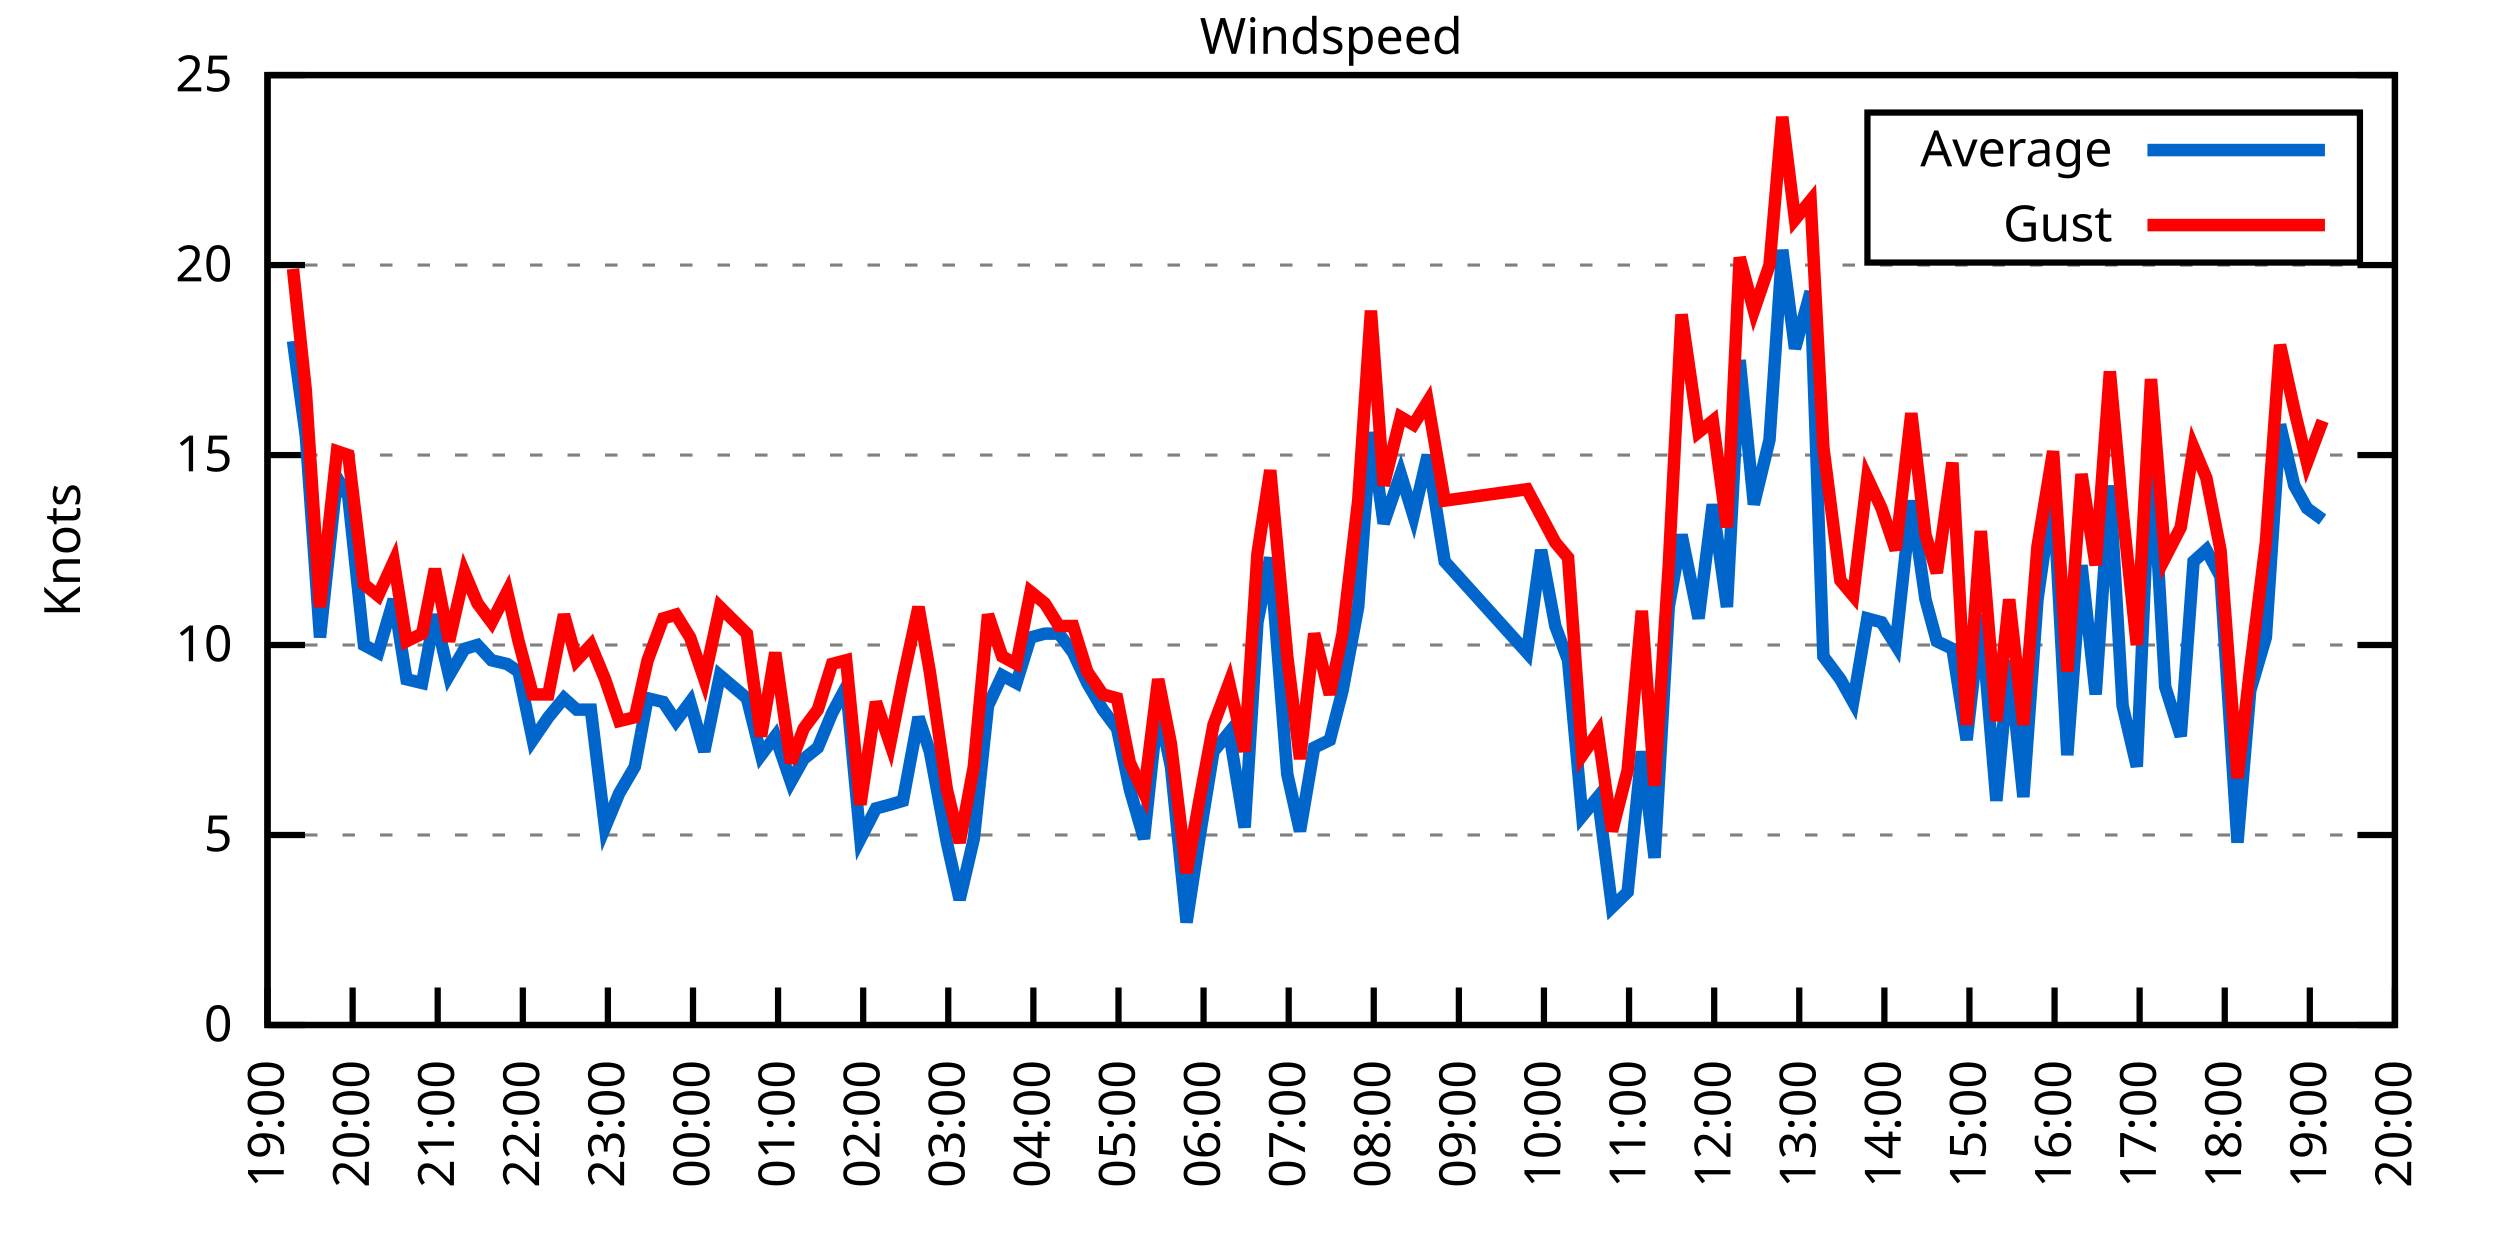
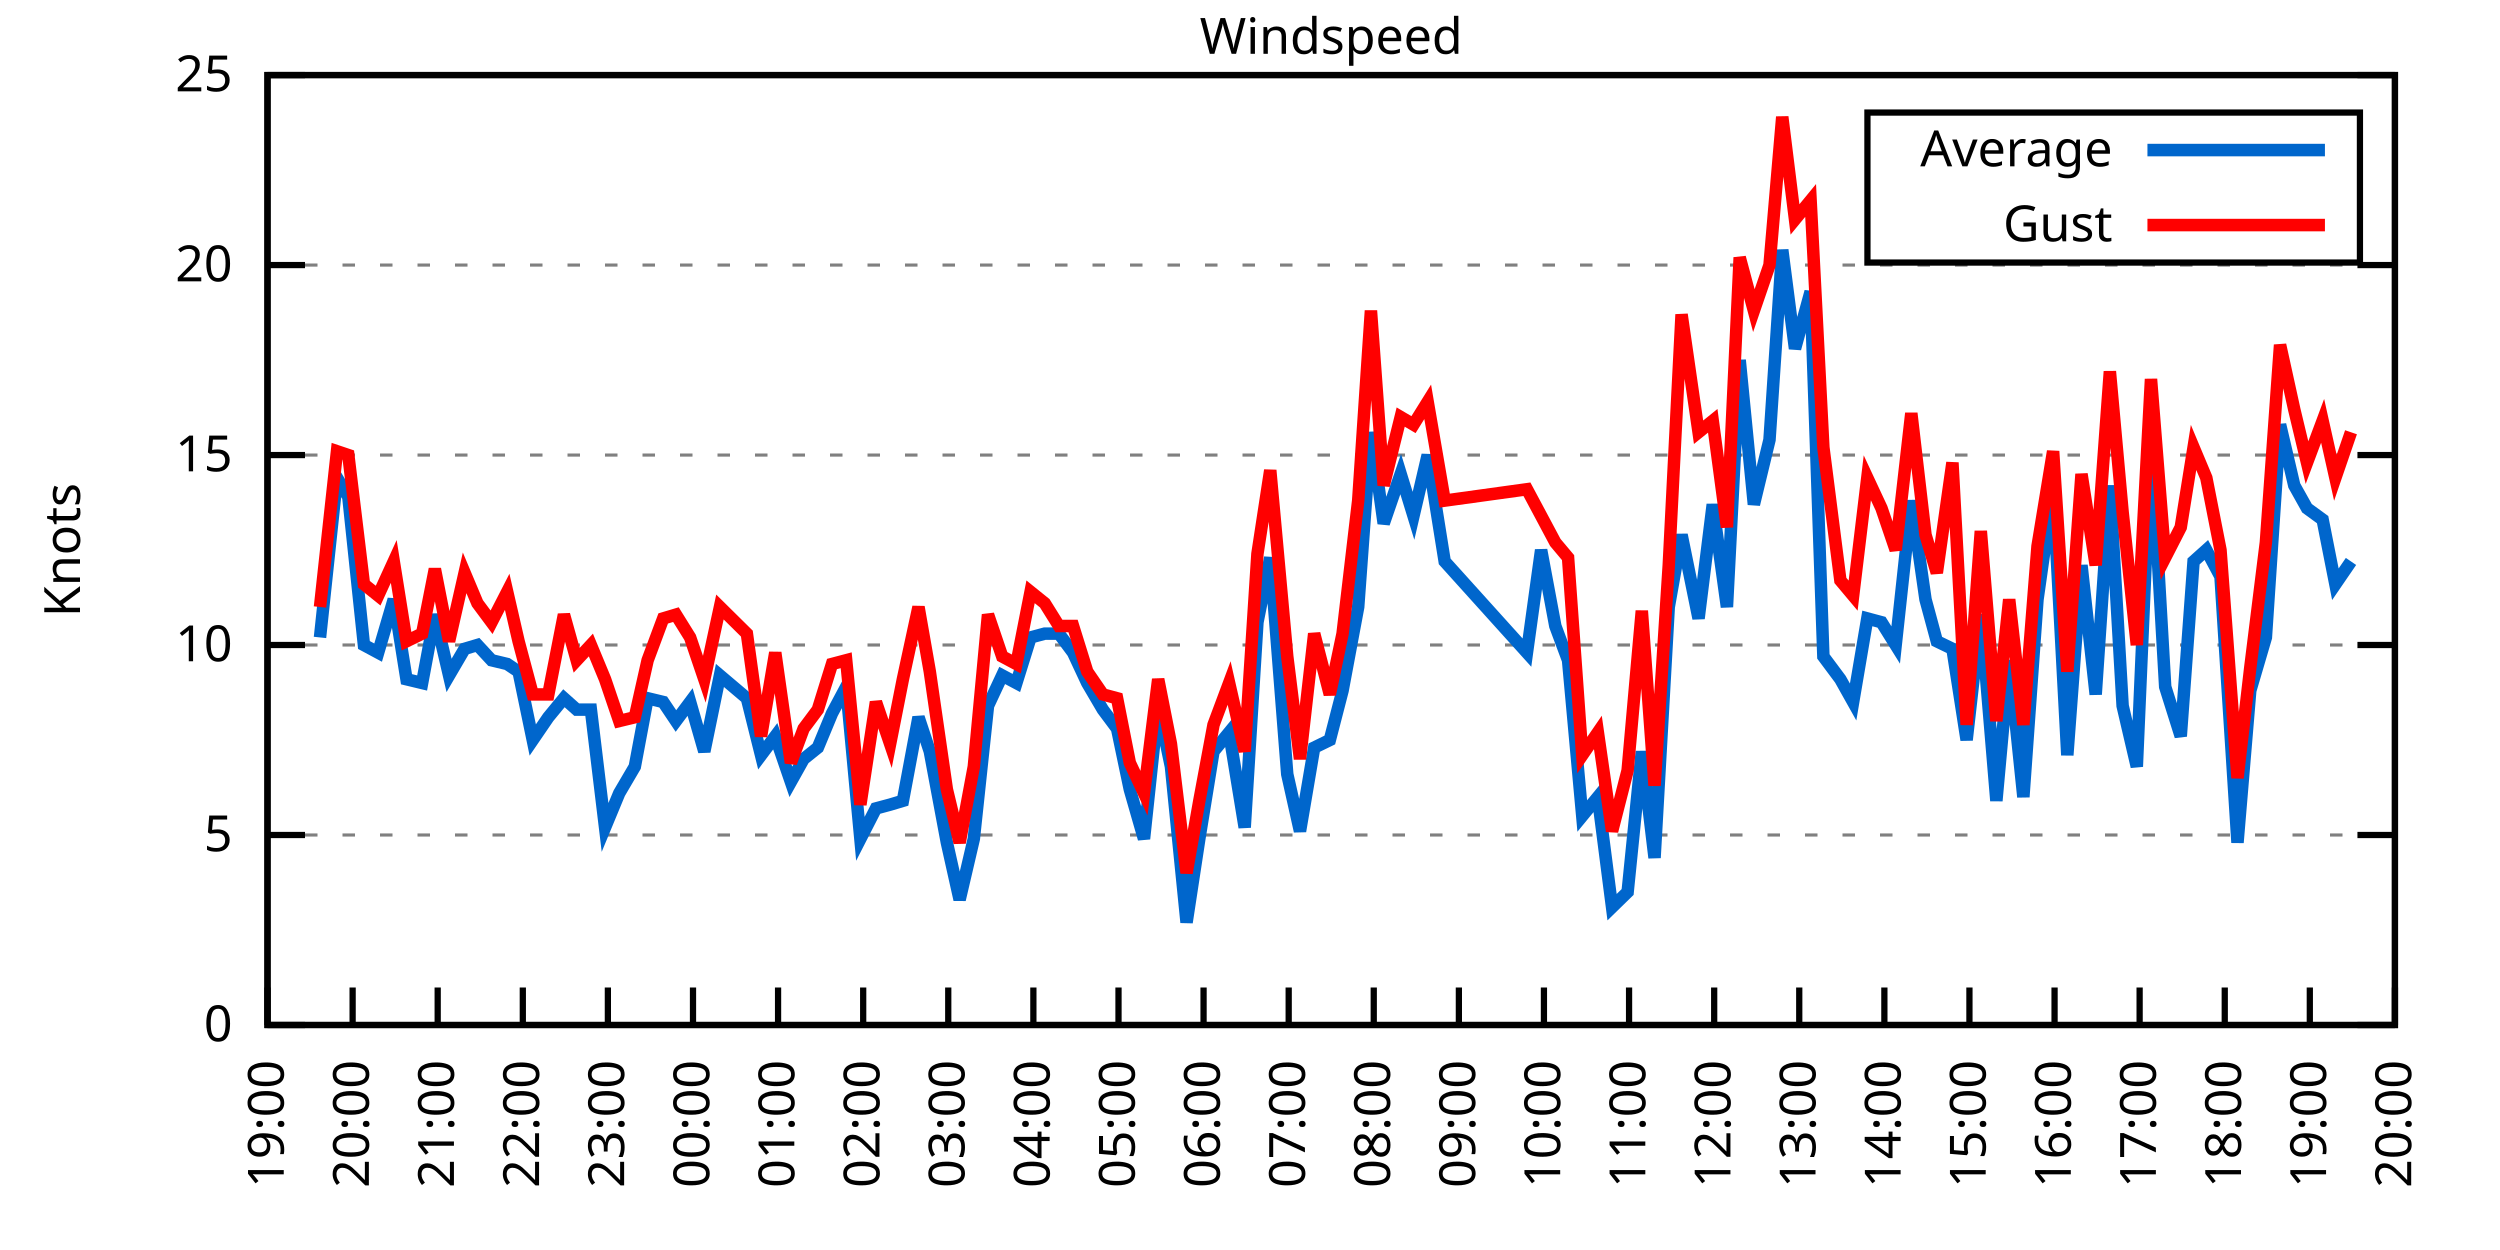
<svg xmlns="http://www.w3.org/2000/svg" xmlns:xlink="http://www.w3.org/1999/xlink" width="400" height="200" viewBox="0 0 400 200">
  <g id="gnuplot_canvas">
    <rect x="0" y="0" width="400" height="200" fill="none" />
    <defs>
      <circle id="gpDot" r="0.5" stroke-width="0.5" stroke="currentColor" />
      <path id="gpPt0" stroke-width="0.333" stroke="currentColor" d="M-1,0 h2 M0,-1 v2" />
      <path id="gpPt1" stroke-width="0.333" stroke="currentColor" d="M-1,-1 L1,1 M1,-1 L-1,1" />
      <path id="gpPt2" stroke-width="0.333" stroke="currentColor" d="M-1,0 L1,0 M0,-1 L0,1 M-1,-1 L1,1 M-1,1 L1,-1" />
      <rect id="gpPt3" stroke-width="0.333" stroke="currentColor" x="-1" y="-1" width="2" height="2" />
      <rect id="gpPt4" stroke-width="0.333" stroke="currentColor" fill="currentColor" x="-1" y="-1" width="2" height="2" />
      <circle id="gpPt5" stroke-width="0.333" stroke="currentColor" cx="0" cy="0" r="1" />
      <use xlink:href="#gpPt5" id="gpPt6" fill="currentColor" stroke="none" />
      <path id="gpPt7" stroke-width="0.333" stroke="currentColor" d="M0,-1.33 L-1.33,0.67 L1.33,0.67 z" />
      <use xlink:href="#gpPt7" id="gpPt8" fill="currentColor" stroke="none" />
      <use xlink:href="#gpPt7" id="gpPt9" stroke="currentColor" transform="rotate(180)" />
      <use xlink:href="#gpPt9" id="gpPt10" fill="currentColor" stroke="none" />
      <use xlink:href="#gpPt3" id="gpPt11" stroke="currentColor" transform="rotate(45)" />
      <use xlink:href="#gpPt11" id="gpPt12" fill="currentColor" stroke="none" />
      <path id="gpPt13" stroke-width="0.333" stroke="currentColor" d="M0,1.330 L1.265,0.411 L0.782,-1.067 L-0.782,-1.076 L-1.265,0.411 z" />
      <use xlink:href="#gpPt13" id="gpPt14" fill="currentColor" stroke="none" />
      <filter id="textbox" filterUnits="objectBoundingBox" x="0" y="0" height="1" width="1">
        <feFlood flood-color="white" flood-opacity="1" result="bgnd" />
        <feComposite in="SourceGraphic" in2="bgnd" operator="atop" />
      </filter>
      <filter id="greybox" filterUnits="objectBoundingBox" x="0" y="0" height="1" width="1">
        <feFlood flood-color="lightgrey" flood-opacity="1" result="grey" />
        <feComposite in="SourceGraphic" in2="grey" operator="atop" />
      </filter>
    </defs>
    <g fill="none" color="white" stroke="currentColor" stroke-width="1.00" stroke-linecap="butt" stroke-linejoin="miter">
</g>
    <g fill="none" color="black" stroke="currentColor" stroke-width="1.00" stroke-linecap="butt" stroke-linejoin="miter">
      <g stroke="none" shape-rendering="crispEdges">
        <polygon fill="rgb(255, 255, 255)" points="42.80,164.00 383.18,164.00 383.18,12.02 42.80,12.02 " />
      </g>
    </g>
    <g fill="none" color="black" stroke="currentColor" stroke-width="1.00" stroke-linecap="butt" stroke-linejoin="miter">
</g>
    <g fill="none" color="black" stroke="black" stroke-width="0.50" stroke-linecap="butt" stroke-linejoin="miter">
</g>
    <g fill="none" color="gray" stroke="currentColor" stroke-width="0.50" stroke-linecap="butt" stroke-linejoin="miter">
      <path stroke="gray" stroke-dasharray="2,4" class="gridline" d="M42.80,164.00 L383.19,164.00  " />
    </g>
    <g fill="none" color="gray" stroke="gray" stroke-width="1.00" stroke-linecap="butt" stroke-linejoin="miter">
</g>
    <g fill="none" color="black" stroke="currentColor" stroke-width="1.00" stroke-linecap="butt" stroke-linejoin="miter">
      <path stroke="black" d="M42.80,164.00 L48.80,164.00 M383.19,164.00 L377.19,164.00  " />
      <g transform="translate(37.20,166.60)" stroke="none" fill="black" font-family="Sans" font-size="8.00" text-anchor="end">
        <text>
          <tspan font-family="Sans"> 0</tspan>
        </text>
      </g>
    </g>
    <g fill="none" color="black" stroke="currentColor" stroke-width="1.00" stroke-linecap="butt" stroke-linejoin="miter">
</g>
    <g fill="none" color="black" stroke="black" stroke-width="0.50" stroke-linecap="butt" stroke-linejoin="miter">
</g>
    <g fill="none" color="gray" stroke="currentColor" stroke-width="0.50" stroke-linecap="butt" stroke-linejoin="miter">
      <path stroke="gray" stroke-dasharray="2,4" class="gridline" d="M42.80,133.60 L383.19,133.60  " />
    </g>
    <g fill="none" color="gray" stroke="gray" stroke-width="1.00" stroke-linecap="butt" stroke-linejoin="miter">
</g>
    <g fill="none" color="black" stroke="currentColor" stroke-width="1.00" stroke-linecap="butt" stroke-linejoin="miter">
      <path stroke="black" d="M42.80,133.60 L48.80,133.60 M383.19,133.60 L377.19,133.60  " />
      <g transform="translate(37.20,136.20)" stroke="none" fill="black" font-family="Sans" font-size="8.00" text-anchor="end">
        <text>
          <tspan font-family="Sans"> 5</tspan>
        </text>
      </g>
    </g>
    <g fill="none" color="black" stroke="currentColor" stroke-width="1.00" stroke-linecap="butt" stroke-linejoin="miter">
</g>
    <g fill="none" color="black" stroke="black" stroke-width="0.50" stroke-linecap="butt" stroke-linejoin="miter">
</g>
    <g fill="none" color="gray" stroke="currentColor" stroke-width="0.50" stroke-linecap="butt" stroke-linejoin="miter">
      <path stroke="gray" stroke-dasharray="2,4" class="gridline" d="M42.80,103.20 L383.19,103.20  " />
    </g>
    <g fill="none" color="gray" stroke="gray" stroke-width="1.00" stroke-linecap="butt" stroke-linejoin="miter">
</g>
    <g fill="none" color="black" stroke="currentColor" stroke-width="1.00" stroke-linecap="butt" stroke-linejoin="miter">
      <path stroke="black" d="M42.80,103.20 L48.80,103.20 M383.19,103.20 L377.19,103.20  " />
      <g transform="translate(37.20,105.80)" stroke="none" fill="black" font-family="Sans" font-size="8.00" text-anchor="end">
        <text>
          <tspan font-family="Sans"> 10</tspan>
        </text>
      </g>
    </g>
    <g fill="none" color="black" stroke="currentColor" stroke-width="1.00" stroke-linecap="butt" stroke-linejoin="miter">
</g>
    <g fill="none" color="black" stroke="black" stroke-width="0.50" stroke-linecap="butt" stroke-linejoin="miter">
</g>
    <g fill="none" color="gray" stroke="currentColor" stroke-width="0.50" stroke-linecap="butt" stroke-linejoin="miter">
      <path stroke="gray" stroke-dasharray="2,4" class="gridline" d="M42.80,72.81 L383.19,72.81  " />
    </g>
    <g fill="none" color="gray" stroke="gray" stroke-width="1.00" stroke-linecap="butt" stroke-linejoin="miter">
</g>
    <g fill="none" color="black" stroke="currentColor" stroke-width="1.00" stroke-linecap="butt" stroke-linejoin="miter">
      <path stroke="black" d="M42.80,72.81 L48.80,72.81 M383.19,72.81 L377.19,72.81  " />
      <g transform="translate(37.20,75.41)" stroke="none" fill="black" font-family="Sans" font-size="8.00" text-anchor="end">
        <text>
          <tspan font-family="Sans"> 15</tspan>
        </text>
      </g>
    </g>
    <g fill="none" color="black" stroke="currentColor" stroke-width="1.00" stroke-linecap="butt" stroke-linejoin="miter">
</g>
    <g fill="none" color="black" stroke="black" stroke-width="0.50" stroke-linecap="butt" stroke-linejoin="miter">
</g>
    <g fill="none" color="gray" stroke="currentColor" stroke-width="0.50" stroke-linecap="butt" stroke-linejoin="miter">
      <path stroke="gray" stroke-dasharray="2,4" class="gridline" d="M42.80,42.41 L383.19,42.41  " />
    </g>
    <g fill="none" color="gray" stroke="gray" stroke-width="1.00" stroke-linecap="butt" stroke-linejoin="miter">
</g>
    <g fill="none" color="black" stroke="currentColor" stroke-width="1.00" stroke-linecap="butt" stroke-linejoin="miter">
      <path stroke="black" d="M42.80,42.41 L48.80,42.41 M383.19,42.41 L377.19,42.41  " />
      <g transform="translate(37.20,45.01)" stroke="none" fill="black" font-family="Sans" font-size="8.00" text-anchor="end">
        <text>
          <tspan font-family="Sans"> 20</tspan>
        </text>
      </g>
    </g>
    <g fill="none" color="black" stroke="currentColor" stroke-width="1.00" stroke-linecap="butt" stroke-linejoin="miter">
</g>
    <g fill="none" color="black" stroke="black" stroke-width="0.50" stroke-linecap="butt" stroke-linejoin="miter">
</g>
    <g fill="none" color="gray" stroke="currentColor" stroke-width="0.50" stroke-linecap="butt" stroke-linejoin="miter">
      <path stroke="gray" stroke-dasharray="2,4" class="gridline" d="M42.80,12.01 L383.19,12.01  " />
    </g>
    <g fill="none" color="gray" stroke="gray" stroke-width="1.00" stroke-linecap="butt" stroke-linejoin="miter">
</g>
    <g fill="none" color="black" stroke="currentColor" stroke-width="1.00" stroke-linecap="butt" stroke-linejoin="miter">
      <path stroke="black" d="M42.80,12.01 L48.80,12.01 M383.19,12.01 L377.19,12.01  " />
      <g transform="translate(37.20,14.61)" stroke="none" fill="black" font-family="Sans" font-size="8.00" text-anchor="end">
        <text>
          <tspan font-family="Sans"> 25</tspan>
        </text>
      </g>
    </g>
    <g fill="none" color="black" stroke="currentColor" stroke-width="1.00" stroke-linecap="butt" stroke-linejoin="miter">
      <path stroke="black" d="M42.80,164.00 L42.80,158.00  " />
      <g transform="translate(45.40,169.60) rotate(270.00)" stroke="none" fill="black" font-family="Sans" font-size="8.00" text-anchor="end">
        <text>
          <tspan font-family="Sans">19:00</tspan>
        </text>
      </g>
    </g>
    <g fill="none" color="black" stroke="currentColor" stroke-width="1.00" stroke-linecap="butt" stroke-linejoin="miter">
      <path stroke="black" d="M56.42,164.00 L56.42,158.00  " />
      <g transform="translate(59.02,169.60) rotate(270.00)" stroke="none" fill="black" font-family="Sans" font-size="8.00" text-anchor="end">
        <text>
          <tspan font-family="Sans">20:00</tspan>
        </text>
      </g>
    </g>
    <g fill="none" color="black" stroke="currentColor" stroke-width="1.00" stroke-linecap="butt" stroke-linejoin="miter">
      <path stroke="black" d="M70.03,164.00 L70.03,158.00  " />
      <g transform="translate(72.63,169.60) rotate(270.00)" stroke="none" fill="black" font-family="Sans" font-size="8.00" text-anchor="end">
        <text>
          <tspan font-family="Sans">21:00</tspan>
        </text>
      </g>
    </g>
    <g fill="none" color="black" stroke="currentColor" stroke-width="1.00" stroke-linecap="butt" stroke-linejoin="miter">
      <path stroke="black" d="M83.65,164.00 L83.65,158.00  " />
      <g transform="translate(86.25,169.60) rotate(270.00)" stroke="none" fill="black" font-family="Sans" font-size="8.00" text-anchor="end">
        <text>
          <tspan font-family="Sans">22:00</tspan>
        </text>
      </g>
    </g>
    <g fill="none" color="black" stroke="currentColor" stroke-width="1.00" stroke-linecap="butt" stroke-linejoin="miter">
      <path stroke="black" d="M97.26,164.00 L97.26,158.00  " />
      <g transform="translate(99.86,169.60) rotate(270.00)" stroke="none" fill="black" font-family="Sans" font-size="8.00" text-anchor="end">
        <text>
          <tspan font-family="Sans">23:00</tspan>
        </text>
      </g>
    </g>
    <g fill="none" color="black" stroke="currentColor" stroke-width="1.00" stroke-linecap="butt" stroke-linejoin="miter">
      <path stroke="black" d="M110.88,164.00 L110.88,158.00  " />
      <g transform="translate(113.48,169.60) rotate(270.00)" stroke="none" fill="black" font-family="Sans" font-size="8.00" text-anchor="end">
        <text>
          <tspan font-family="Sans">00:00</tspan>
        </text>
      </g>
    </g>
    <g fill="none" color="black" stroke="currentColor" stroke-width="1.00" stroke-linecap="butt" stroke-linejoin="miter">
      <path stroke="black" d="M124.49,164.00 L124.49,158.00  " />
      <g transform="translate(127.09,169.60) rotate(270.00)" stroke="none" fill="black" font-family="Sans" font-size="8.00" text-anchor="end">
        <text>
          <tspan font-family="Sans">01:00</tspan>
        </text>
      </g>
    </g>
    <g fill="none" color="black" stroke="currentColor" stroke-width="1.00" stroke-linecap="butt" stroke-linejoin="miter">
      <path stroke="black" d="M138.11,164.00 L138.11,158.00  " />
      <g transform="translate(140.71,169.60) rotate(270.00)" stroke="none" fill="black" font-family="Sans" font-size="8.00" text-anchor="end">
        <text>
          <tspan font-family="Sans">02:00</tspan>
        </text>
      </g>
    </g>
    <g fill="none" color="black" stroke="currentColor" stroke-width="1.00" stroke-linecap="butt" stroke-linejoin="miter">
      <path stroke="black" d="M151.72,164.00 L151.72,158.00  " />
      <g transform="translate(154.32,169.60) rotate(270.00)" stroke="none" fill="black" font-family="Sans" font-size="8.00" text-anchor="end">
        <text>
          <tspan font-family="Sans">03:00</tspan>
        </text>
      </g>
    </g>
    <g fill="none" color="black" stroke="currentColor" stroke-width="1.00" stroke-linecap="butt" stroke-linejoin="miter">
      <path stroke="black" d="M165.34,164.00 L165.34,158.00  " />
      <g transform="translate(167.94,169.60) rotate(270.00)" stroke="none" fill="black" font-family="Sans" font-size="8.00" text-anchor="end">
        <text>
          <tspan font-family="Sans">04:00</tspan>
        </text>
      </g>
    </g>
    <g fill="none" color="black" stroke="currentColor" stroke-width="1.00" stroke-linecap="butt" stroke-linejoin="miter">
      <path stroke="black" d="M178.96,164.00 L178.96,158.00  " />
      <g transform="translate(181.56,169.60) rotate(270.00)" stroke="none" fill="black" font-family="Sans" font-size="8.00" text-anchor="end">
        <text>
          <tspan font-family="Sans">05:00</tspan>
        </text>
      </g>
    </g>
    <g fill="none" color="black" stroke="currentColor" stroke-width="1.00" stroke-linecap="butt" stroke-linejoin="miter">
      <path stroke="black" d="M192.57,164.00 L192.57,158.00  " />
      <g transform="translate(195.17,169.60) rotate(270.00)" stroke="none" fill="black" font-family="Sans" font-size="8.00" text-anchor="end">
        <text>
          <tspan font-family="Sans">06:00</tspan>
        </text>
      </g>
    </g>
    <g fill="none" color="black" stroke="currentColor" stroke-width="1.00" stroke-linecap="butt" stroke-linejoin="miter">
      <path stroke="black" d="M206.19,164.00 L206.19,158.00  " />
      <g transform="translate(208.79,169.60) rotate(270.00)" stroke="none" fill="black" font-family="Sans" font-size="8.00" text-anchor="end">
        <text>
          <tspan font-family="Sans">07:00</tspan>
        </text>
      </g>
    </g>
    <g fill="none" color="black" stroke="currentColor" stroke-width="1.00" stroke-linecap="butt" stroke-linejoin="miter">
      <path stroke="black" d="M219.80,164.00 L219.80,158.00  " />
      <g transform="translate(222.40,169.60) rotate(270.00)" stroke="none" fill="black" font-family="Sans" font-size="8.00" text-anchor="end">
        <text>
          <tspan font-family="Sans">08:00</tspan>
        </text>
      </g>
    </g>
    <g fill="none" color="black" stroke="currentColor" stroke-width="1.00" stroke-linecap="butt" stroke-linejoin="miter">
      <path stroke="black" d="M233.42,164.00 L233.42,158.00  " />
      <g transform="translate(236.02,169.60) rotate(270.00)" stroke="none" fill="black" font-family="Sans" font-size="8.00" text-anchor="end">
        <text>
          <tspan font-family="Sans">09:00</tspan>
        </text>
      </g>
    </g>
    <g fill="none" color="black" stroke="currentColor" stroke-width="1.00" stroke-linecap="butt" stroke-linejoin="miter">
      <path stroke="black" d="M247.03,164.00 L247.03,158.00  " />
      <g transform="translate(249.63,169.60) rotate(270.00)" stroke="none" fill="black" font-family="Sans" font-size="8.00" text-anchor="end">
        <text>
          <tspan font-family="Sans">10:00</tspan>
        </text>
      </g>
    </g>
    <g fill="none" color="black" stroke="currentColor" stroke-width="1.00" stroke-linecap="butt" stroke-linejoin="miter">
      <path stroke="black" d="M260.65,164.00 L260.65,158.00  " />
      <g transform="translate(263.25,169.60) rotate(270.00)" stroke="none" fill="black" font-family="Sans" font-size="8.00" text-anchor="end">
        <text>
          <tspan font-family="Sans">11:00</tspan>
        </text>
      </g>
    </g>
    <g fill="none" color="black" stroke="currentColor" stroke-width="1.00" stroke-linecap="butt" stroke-linejoin="miter">
      <path stroke="black" d="M274.27,164.00 L274.27,158.00  " />
      <g transform="translate(276.87,169.60) rotate(270.00)" stroke="none" fill="black" font-family="Sans" font-size="8.00" text-anchor="end">
        <text>
          <tspan font-family="Sans">12:00</tspan>
        </text>
      </g>
    </g>
    <g fill="none" color="black" stroke="currentColor" stroke-width="1.00" stroke-linecap="butt" stroke-linejoin="miter">
      <path stroke="black" d="M287.88,164.00 L287.88,158.00  " />
      <g transform="translate(290.48,169.60) rotate(270.00)" stroke="none" fill="black" font-family="Sans" font-size="8.00" text-anchor="end">
        <text>
          <tspan font-family="Sans">13:00</tspan>
        </text>
      </g>
    </g>
    <g fill="none" color="black" stroke="currentColor" stroke-width="1.00" stroke-linecap="butt" stroke-linejoin="miter">
      <path stroke="black" d="M301.50,164.00 L301.50,158.00  " />
      <g transform="translate(304.10,169.60) rotate(270.00)" stroke="none" fill="black" font-family="Sans" font-size="8.00" text-anchor="end">
        <text>
          <tspan font-family="Sans">14:00</tspan>
        </text>
      </g>
    </g>
    <g fill="none" color="black" stroke="currentColor" stroke-width="1.00" stroke-linecap="butt" stroke-linejoin="miter">
      <path stroke="black" d="M315.11,164.00 L315.11,158.00  " />
      <g transform="translate(317.71,169.60) rotate(270.00)" stroke="none" fill="black" font-family="Sans" font-size="8.00" text-anchor="end">
        <text>
          <tspan font-family="Sans">15:00</tspan>
        </text>
      </g>
    </g>
    <g fill="none" color="black" stroke="currentColor" stroke-width="1.00" stroke-linecap="butt" stroke-linejoin="miter">
      <path stroke="black" d="M328.73,164.00 L328.73,158.00  " />
      <g transform="translate(331.33,169.60) rotate(270.00)" stroke="none" fill="black" font-family="Sans" font-size="8.00" text-anchor="end">
        <text>
          <tspan font-family="Sans">16:00</tspan>
        </text>
      </g>
    </g>
    <g fill="none" color="black" stroke="currentColor" stroke-width="1.00" stroke-linecap="butt" stroke-linejoin="miter">
      <path stroke="black" d="M342.34,164.00 L342.34,158.00  " />
      <g transform="translate(344.94,169.60) rotate(270.00)" stroke="none" fill="black" font-family="Sans" font-size="8.00" text-anchor="end">
        <text>
          <tspan font-family="Sans">17:00</tspan>
        </text>
      </g>
    </g>
    <g fill="none" color="black" stroke="currentColor" stroke-width="1.00" stroke-linecap="butt" stroke-linejoin="miter">
      <path stroke="black" d="M355.96,164.00 L355.96,158.00  " />
      <g transform="translate(358.56,169.60) rotate(270.00)" stroke="none" fill="black" font-family="Sans" font-size="8.00" text-anchor="end">
        <text>
          <tspan font-family="Sans">18:00</tspan>
        </text>
      </g>
    </g>
    <g fill="none" color="black" stroke="currentColor" stroke-width="1.00" stroke-linecap="butt" stroke-linejoin="miter">
      <path stroke="black" d="M369.57,164.00 L369.57,158.00  " />
      <g transform="translate(372.17,169.60) rotate(270.00)" stroke="none" fill="black" font-family="Sans" font-size="8.00" text-anchor="end">
        <text>
          <tspan font-family="Sans">19:00</tspan>
        </text>
      </g>
    </g>
    <g fill="none" color="black" stroke="currentColor" stroke-width="1.00" stroke-linecap="butt" stroke-linejoin="miter">
      <path stroke="black" d="M383.19,164.00 L383.19,158.00  " />
      <g transform="translate(385.79,169.60) rotate(270.00)" stroke="none" fill="black" font-family="Sans" font-size="8.00" text-anchor="end">
        <text>
          <tspan font-family="Sans">20:00</tspan>
        </text>
      </g>
    </g>
    <g fill="none" color="black" stroke="currentColor" stroke-width="1.00" stroke-linecap="butt" stroke-linejoin="miter">
</g>
    <g fill="none" color="black" stroke="currentColor" stroke-width="1.00" stroke-linecap="butt" stroke-linejoin="miter">
      <path stroke="black" d="M42.80,12.01 L42.80,164.00 L383.19,164.00 L383.19,12.01 L42.80,12.01 Z  " />
    </g>
    <g fill="none" color="black" stroke="currentColor" stroke-width="1.00" stroke-linecap="butt" stroke-linejoin="miter">
</g>
    <g fill="none" color="black" stroke="currentColor" stroke-width="1.00" stroke-linecap="butt" stroke-linejoin="miter">
      <path stroke="black" d="M298.79,42.01 L298.79,18.01 L377.59,18.01 L377.59,42.01 L298.79,42.01 Z  " />
    </g>
    <g id="Windspeed_plot_1">
      <g fill="none" color="white" stroke="black" stroke-width="2.00" stroke-linecap="butt" stroke-linejoin="miter">
</g>
      <g fill="none" color="black" stroke="currentColor" stroke-width="2.00" stroke-linecap="butt" stroke-linejoin="miter">
        <g transform="translate(337.99,26.61)" stroke="none" fill="black" font-family="Sans" font-size="8.00" text-anchor="end">
          <text>
            <tspan font-family="Sans">Average</tspan>
          </text>
        </g>
      </g>
      <g fill="none" color="black" stroke="currentColor" stroke-width="2.00" stroke-linecap="butt" stroke-linejoin="miter">
-         <path stroke="rgb(  0, 102, 204)" d="M343.59,24.01 L371.99,24.01 M46.88,54.57 L48.93,69.77 L51.20,101.99 L53.92,76.45 L55.73,79.49 L58.23,103.20   L60.50,104.42 L63.00,95.91 L65.04,108.68 L67.54,109.28 L69.58,98.34 L71.85,108.07 L74.34,103.81 L76.39,103.20   L78.65,105.64 L81.15,106.24 L82.97,107.46 L85.24,118.40 L87.73,114.76 L90.23,111.72 L92.27,113.54 L94.54,113.54   L96.81,132.39 L99.08,126.91 L101.57,122.66 L103.62,111.72 L106.11,112.32 L108.15,115.36 L110.42,112.32 L112.69,120.23   L115.19,108.07 L119.50,111.72 L121.77,120.83 L124.04,117.80 L126.54,125.09 L128.58,121.44 L130.85,119.62 L133.12,114.15   L135.39,109.89 L137.66,134.21 L140.15,129.35 L142.42,128.74 L144.46,128.13 L146.96,114.76 L148.77,120.23 L151.50,134.82   L153.54,143.94 L155.81,134.21 L158.08,112.93 L160.35,108.07 L162.62,109.28 L164.89,101.99 L167.16,101.38 L169.43,101.38   L171.69,104.42 L173.96,109.28 L176.46,113.54 L178.73,116.58 L180.77,126.31 L183.04,134.21 L185.31,112.93 L187.35,122.66   L189.85,147.59 L191.89,134.21 L194.16,120.23 L196.66,117.19 L199.15,132.39 L201.19,99.56 L203.24,89.22 L205.96,123.87   L208.00,132.99 L210.27,119.62 L212.77,118.40 L214.81,110.50 L217.31,97.12 L219.35,69.16 L221.39,83.75 L224.11,75.85   L226.16,82.53 L228.43,72.81 L231.15,89.83 L244.31,104.42 L246.58,88.00 L248.85,100.16 L250.89,105.64 L253.16,130.56   L255.66,127.52 L257.93,145.15 L260.42,142.72 L262.69,120.23 L264.73,137.25 L267.00,97.12 L269.05,85.57 L271.77,98.95   L274.04,80.71 L276.31,97.12 L278.35,57.61 L280.62,80.71 L283.12,70.37 L285.16,39.98 L287.20,55.78 L289.70,46.66   L291.74,105.03 L294.46,108.68 L296.50,112.32 L298.77,98.95 L301.04,99.56 L303.31,103.20 L305.81,80.10 L308.08,95.91   L309.89,102.60 L312.39,103.81 L314.66,118.40 L316.93,98.34 L319.42,128.13 L321.47,105.64 L323.74,127.52 L326.00,95.91   L328.50,78.28 L330.77,120.83 L333.04,90.44 L335.31,111.11 L337.58,77.67 L339.62,112.93 L341.89,122.66 L344.16,70.37   L346.43,109.89 L348.92,117.80 L350.97,89.83 L353.01,88.00 L355.28,92.26 L358.00,134.82 L360.04,110.50 L362.54,101.99   L364.81,67.94 L367.08,77.67 L369.12,81.32 L371.62,83.14  " />
+         <path stroke="rgb(  0, 102, 204)" d="M343.59,24.01 L371.99,24.01 M51.20,101.99 L53.92,76.45 L55.73,79.49 L58.23,103.20 L60.50,104.42 L63.00,95.91   L65.04,108.68 L67.54,109.28 L69.58,98.34 L71.85,108.07 L74.34,103.81 L76.39,103.20 L78.65,105.64 L81.15,106.24   L82.97,107.46 L85.24,118.40 L87.73,114.76 L90.23,111.72 L92.27,113.54 L94.54,113.54 L96.81,132.39 L99.08,126.91   L101.57,122.66 L103.62,111.72 L106.11,112.32 L108.15,115.36 L110.42,112.32 L112.69,120.23 L115.19,108.07 L119.50,111.72   L121.77,120.83 L124.04,117.80 L126.54,125.09 L128.58,121.44 L130.85,119.62 L133.12,114.15 L135.39,109.89 L137.66,134.21   L140.15,129.35 L142.42,128.74 L144.46,128.13 L146.96,114.76 L148.77,120.23 L151.50,134.82 L153.54,143.94 L155.81,134.21   L158.08,112.93 L160.35,108.07 L162.62,109.28 L164.89,101.99 L167.16,101.38 L169.43,101.38 L171.69,104.42 L173.96,109.28   L176.46,113.54 L178.73,116.58 L180.77,126.31 L183.04,134.21 L185.31,112.93 L187.35,122.66 L189.85,147.59 L191.89,134.21   L194.16,120.23 L196.66,117.19 L199.15,132.39 L201.19,99.56 L203.24,89.22 L205.96,123.87 L208.00,132.99 L210.27,119.62   L212.77,118.40 L214.81,110.50 L217.31,97.12 L219.35,69.16 L221.39,83.75 L224.11,75.85 L226.16,82.53 L228.43,72.81   L231.15,89.83 L244.31,104.42 L246.58,88.00 L248.85,100.16 L250.89,105.64 L253.16,130.56 L255.66,127.52 L257.93,145.15   L260.42,142.72 L262.69,120.23 L264.73,137.25 L267.00,97.12 L269.05,85.57 L271.77,98.95 L274.04,80.71 L276.31,97.12   L278.35,57.61 L280.62,80.71 L283.12,70.37 L285.16,39.98 L287.20,55.78 L289.70,46.66 L291.74,105.03 L294.46,108.68   L296.50,112.32 L298.77,98.95 L301.04,99.56 L303.31,103.20 L305.81,80.10 L308.08,95.91 L309.89,102.60 L312.39,103.81   L314.66,118.40 L316.93,98.34 L319.42,128.13 L321.47,105.64 L323.74,127.52 L326.00,95.91 L328.50,78.28 L330.77,120.83   L333.04,90.44 L335.31,111.11 L337.58,77.67 L339.62,112.93 L341.89,122.66 L344.16,70.37 L346.43,109.89 L348.92,117.80   L350.97,89.83 L353.01,88.00 L355.28,92.26 L358.00,134.82 L360.04,110.50 L362.54,101.99 L364.81,67.94 L367.08,77.67   L369.12,81.32 L371.62,83.14 L373.66,93.48 L376.16,89.83  " />
      </g>
    </g>
    <g id="Windspeed_plot_2">
      <g fill="none" color="black" stroke="currentColor" stroke-width="2.00" stroke-linecap="butt" stroke-linejoin="miter">
        <g transform="translate(337.99,38.61)" stroke="none" fill="black" font-family="Sans" font-size="8.00" text-anchor="end">
          <text>
            <tspan font-family="Sans">Gust</tspan>
          </text>
        </g>
      </g>
      <g fill="none" color="black" stroke="currentColor" stroke-width="2.00" stroke-linecap="butt" stroke-linejoin="miter">
-         <path stroke="rgb(255,   0,   0)" d="M343.59,36.01 L371.99,36.01 M46.88,43.02 L48.93,62.47 L51.20,97.12 L53.92,72.20 L55.73,72.81 L58.23,93.48   L60.50,95.30 L63.00,89.83 L65.04,102.60 L67.54,101.38 L69.58,91.04 L71.85,102.60 L74.34,91.65 L76.39,96.52   L78.65,99.56 L81.15,94.69 L82.97,102.60 L85.24,111.11 L87.73,111.11 L90.23,98.34 L92.27,105.64 L94.54,103.20   L96.81,108.68 L99.08,115.36 L101.57,114.76 L103.62,105.64 L106.11,98.95 L108.15,98.34 L110.42,101.99 L112.69,108.68   L115.19,97.12 L119.50,101.38 L121.77,117.80 L124.04,104.42 L126.54,122.05 L128.58,116.58 L130.85,113.54 L133.12,106.24   L135.39,105.64 L137.66,128.74 L140.15,112.32 L142.42,119.01 L144.46,108.68 L146.96,97.12 L148.77,107.46 L151.50,126.31   L153.54,134.82 L155.81,122.66 L158.08,98.34 L160.35,105.03 L162.62,106.24 L164.89,94.69 L167.16,96.52 L169.43,100.16   L171.69,100.16 L173.96,107.46 L176.46,111.11 L178.73,111.72 L180.77,122.05 L183.04,126.91 L185.31,108.68 L187.35,119.01   L189.85,139.68 L191.89,128.13 L194.16,115.97 L196.66,109.28 L199.15,120.23 L201.19,88.61 L203.24,75.24 L205.96,105.03   L208.00,121.44 L210.27,101.38 L212.77,111.11 L214.81,101.38 L217.31,80.10 L219.35,49.70 L221.39,77.67 L224.11,66.73   L226.16,67.94 L228.43,64.29 L231.15,80.10 L244.31,78.28 L246.58,82.53 L248.85,86.79 L250.89,89.22 L253.16,120.83   L255.66,117.19 L257.93,132.99 L260.42,123.27 L262.69,97.73 L264.73,125.70 L267.00,90.44 L269.05,50.31 L271.77,69.16   L274.04,67.33 L276.31,84.36 L278.35,41.19 L280.62,49.70 L283.12,42.41 L285.16,18.70 L287.20,35.11 L289.70,32.07   L291.74,71.59 L294.46,92.87 L296.50,95.30 L298.77,76.45 L301.04,81.32 L303.31,88.00 L305.81,66.12 L308.08,85.57   L309.89,91.65 L312.39,74.02 L314.66,115.97 L316.93,84.97 L319.42,115.36 L321.47,95.91 L323.74,115.97 L326.00,87.40   L328.50,72.20 L330.77,107.46 L333.04,75.85 L335.31,90.44 L337.58,59.43 L339.62,81.93 L341.89,103.20 L344.16,60.65   L346.43,89.22 L348.92,84.36 L350.97,71.59 L353.01,76.45 L355.28,88.00 L358.00,124.48 L360.04,106.85 L362.54,86.79   L364.81,55.18 L367.08,65.51 L369.12,74.02 L371.62,67.33  " />
+         <path stroke="rgb(255,   0,   0)" d="M343.59,36.01 L371.99,36.01 M51.20,97.12 L53.92,72.20 L55.73,72.81 L58.23,93.48 L60.50,95.30 L63.00,89.83   L65.04,102.60 L67.54,101.38 L69.58,91.04 L71.85,102.60 L74.34,91.65 L76.39,96.52 L78.65,99.56 L81.15,94.69   L82.97,102.60 L85.24,111.11 L87.73,111.11 L90.23,98.34 L92.27,105.64 L94.54,103.20 L96.81,108.68 L99.08,115.36   L101.57,114.76 L103.62,105.64 L106.11,98.95 L108.15,98.34 L110.42,101.99 L112.69,108.68 L115.19,97.12 L119.50,101.38   L121.77,117.80 L124.04,104.42 L126.54,122.05 L128.58,116.58 L130.85,113.54 L133.12,106.24 L135.39,105.64 L137.66,128.74   L140.15,112.32 L142.42,119.01 L144.46,108.68 L146.96,97.12 L148.77,107.46 L151.50,126.31 L153.54,134.82 L155.81,122.66   L158.08,98.34 L160.35,105.03 L162.62,106.24 L164.89,94.69 L167.16,96.52 L169.43,100.16 L171.69,100.16 L173.96,107.46   L176.46,111.11 L178.73,111.72 L180.77,122.05 L183.04,126.91 L185.31,108.68 L187.35,119.01 L189.85,139.68 L191.89,128.13   L194.16,115.97 L196.66,109.28 L199.15,120.23 L201.19,88.61 L203.24,75.24 L205.96,105.03 L208.00,121.44 L210.27,101.38   L212.77,111.11 L214.81,101.38 L217.31,80.10 L219.35,49.70 L221.39,77.67 L224.11,66.73 L226.16,67.94 L228.43,64.29   L231.15,80.10 L244.31,78.28 L246.58,82.53 L248.85,86.79 L250.89,89.22 L253.16,120.83 L255.66,117.19 L257.93,132.99   L260.42,123.27 L262.69,97.73 L264.73,125.70 L267.00,90.44 L269.05,50.31 L271.77,69.16 L274.04,67.33 L276.31,84.36   L278.35,41.19 L280.62,49.70 L283.12,42.41 L285.16,18.70 L287.20,35.11 L289.70,32.07 L291.74,71.59 L294.46,92.87   L296.50,95.30 L298.77,76.45 L301.04,81.32 L303.31,88.00 L305.81,66.12 L308.08,85.57 L309.89,91.65 L312.39,74.02   L314.66,115.97 L316.93,84.97 L319.42,115.36 L321.47,95.91 L323.74,115.97 L326.00,87.40 L328.50,72.20 L330.77,107.46   L333.04,75.85 L335.31,90.44 L337.58,59.43 L339.62,81.93 L341.89,103.20 L344.16,60.65 L346.43,89.22 L348.92,84.36   L350.97,71.59 L353.01,76.45 L355.28,88.00 L358.00,124.48 L360.04,106.85 L362.54,86.79 L364.81,55.18 L367.08,65.51   L369.12,74.02 L371.62,67.33 L373.66,76.45 L376.16,69.16  " />
      </g>
    </g>
    <g fill="none" color="black" stroke="currentColor" stroke-width="2.00" stroke-linecap="butt" stroke-linejoin="miter">
</g>
    <g fill="none" color="black" stroke="black" stroke-width="1.00" stroke-linecap="butt" stroke-linejoin="miter">
</g>
    <g fill="none" color="black" stroke="currentColor" stroke-width="1.00" stroke-linecap="butt" stroke-linejoin="miter">
      <path stroke="black" d="M42.80,12.01 L42.80,164.00 L383.19,164.00 L383.19,12.01 L42.80,12.01 Z  " />
      <g transform="translate(12.80,88.01) rotate(270.00)" stroke="none" fill="black" font-family="Sans" font-size="8.00" text-anchor="middle">
        <text>
          <tspan font-family="Sans">Knots</tspan>
        </text>
      </g>
    </g>
    <g fill="none" color="black" stroke="currentColor" stroke-width="1.00" stroke-linecap="butt" stroke-linejoin="miter">
</g>
    <g fill="none" color="black" stroke="currentColor" stroke-width="1.00" stroke-linecap="butt" stroke-linejoin="miter">
      <g transform="translate(212.99,8.61)" stroke="none" fill="black" font-family="Sans" font-size="8.00" text-anchor="middle">
        <text>
          <tspan font-family="Sans">Windspeed</tspan>
        </text>
      </g>
    </g>
    <g fill="none" color="black" stroke="currentColor" stroke-width="1.00" stroke-linecap="butt" stroke-linejoin="miter">
</g>
  </g>
</svg>
